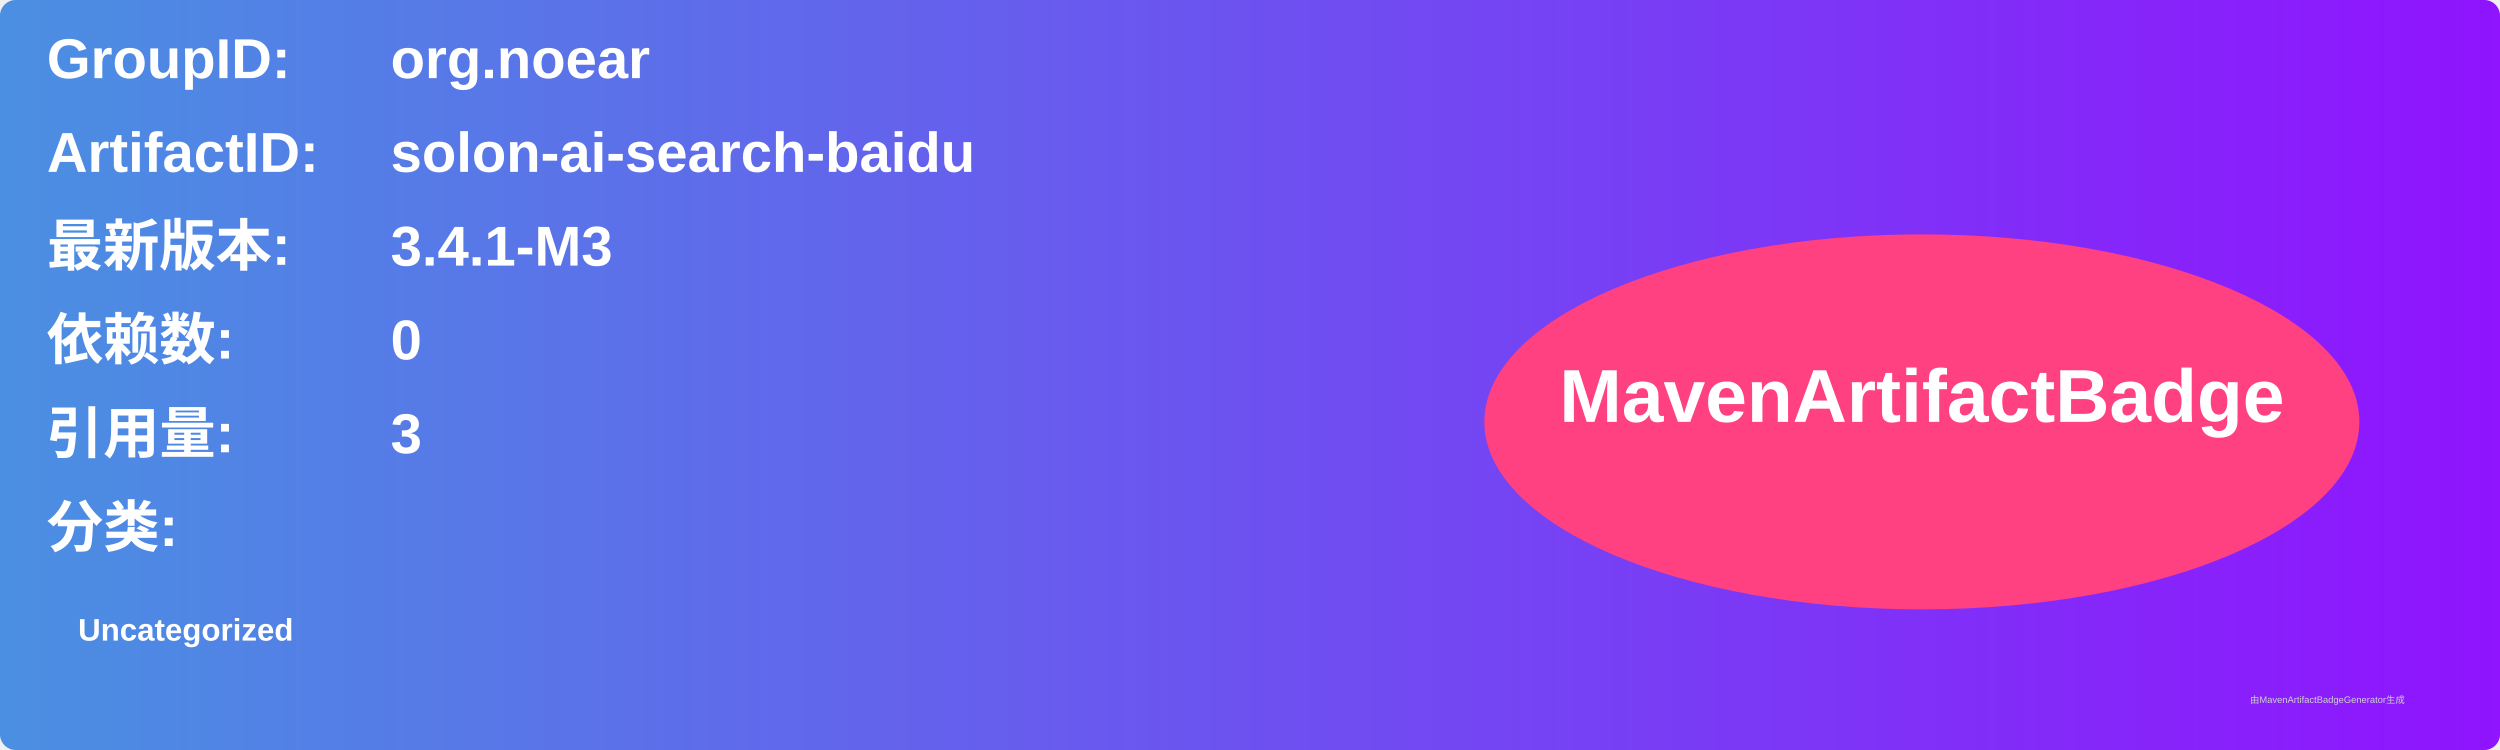
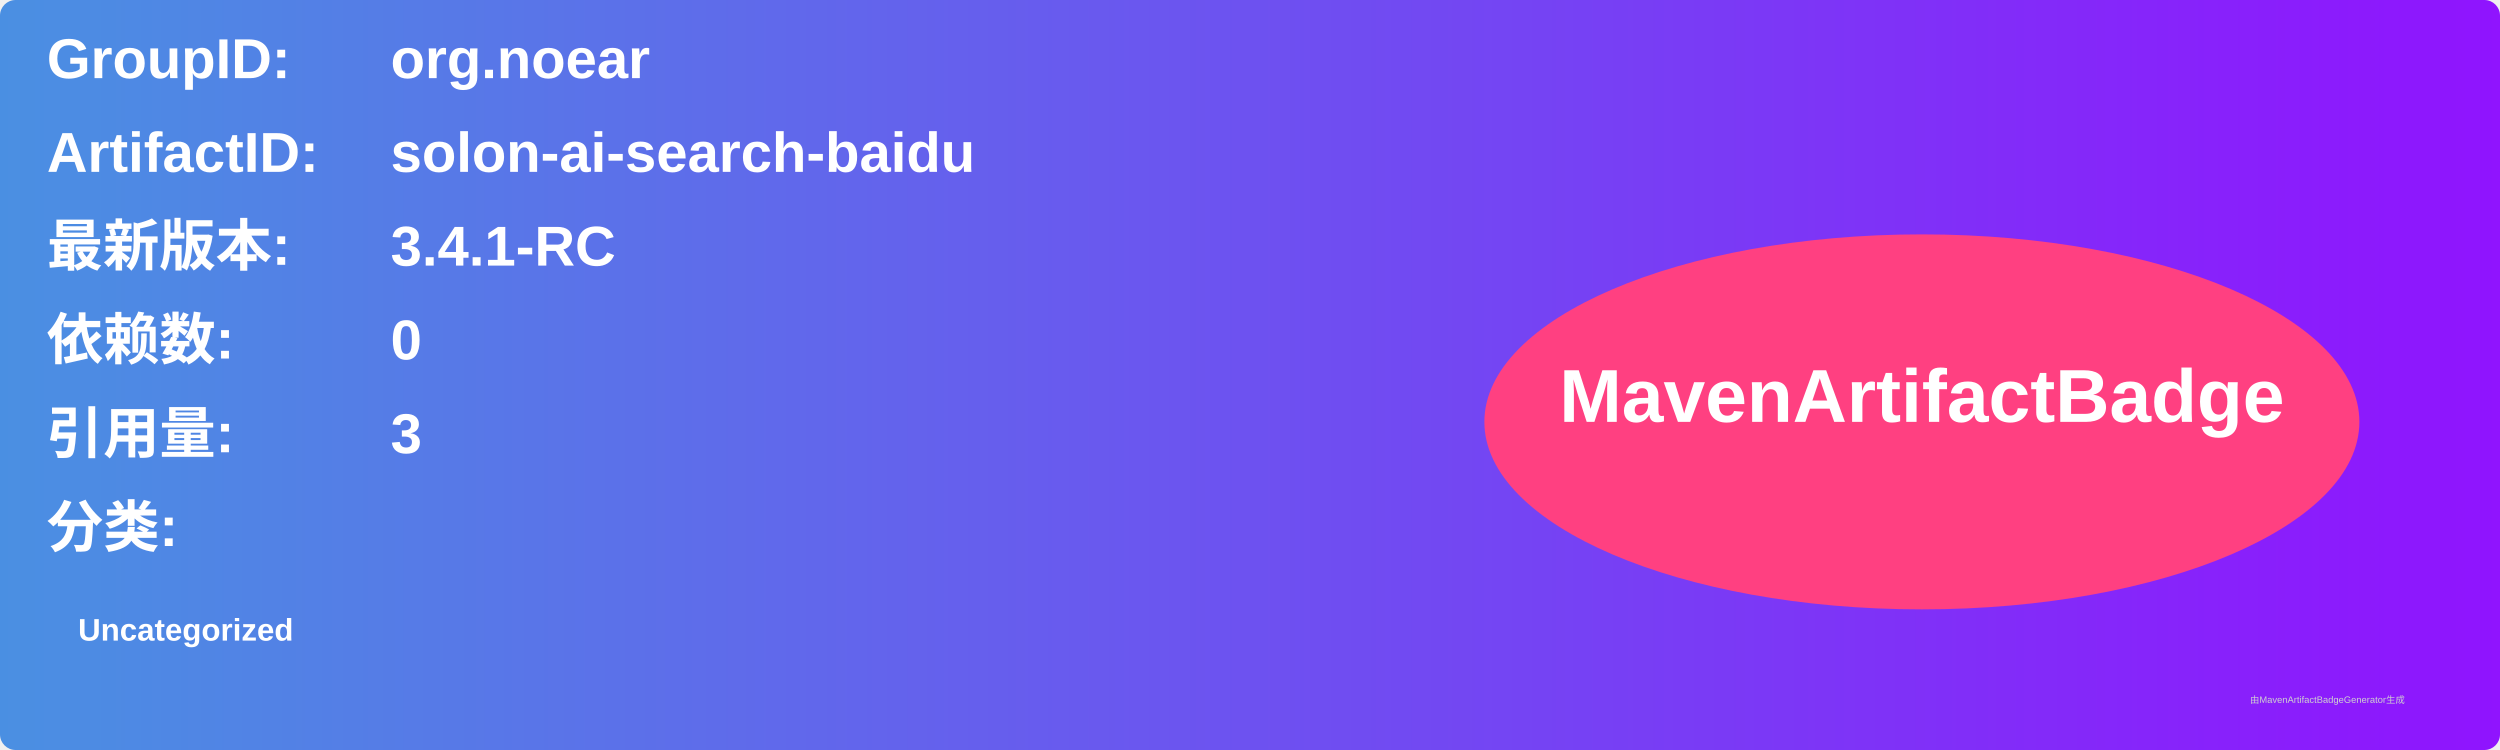
<svg xmlns="http://www.w3.org/2000/svg" width="800" height="240" viewBox="0 0 800 240">
  <linearGradient id="grad" x1="0%" y1="0%" x2="100%" y2="0%">
    <stop offset="0%" stop-color="#4a90e2" />
    <stop offset="100%" stop-color="#9013fe" />
  </linearGradient>
  <rect width="100%" height="100%" rx="5" ry="5" fill="url(#grad)" />
  <g transform="translate(15, 15)">
    <text x="0" y="10" font-family="Arial" font-size="18" fill="white" font-weight="bold" width="260">GroupID:</text>
    <text x="110" y="10" font-family="Arial" font-size="18" fill="white" font-weight="bold" width="460">org.noear</text>
    <text x="0" y="40" font-family="Arial" font-size="18" fill="white" font-weight="bold" width="260">ArtifactID:</text>
    <text x="110" y="40" font-family="Arial" font-size="18" fill="white" font-weight="bold" width="460">solon-ai-search-baidu</text>
    <text x="0" y="70" font-family="Arial" font-size="18" fill="white" font-weight="bold">最新版本:</text>
    <text x="110" y="70" font-family="Arial" font-size="18" fill="white" font-weight="bold">
-       <tspan font-weight="bold">3.4.1-M3</tspan>
+       <tspan font-weight="bold">3.4.1-RC</tspan>
    </text>
    <text x="0" y="100" font-family="Arial" font-size="18" fill="white" font-weight="bold">依赖数: </text>
    <text x="110" y="100" font-family="Arial" font-size="18" fill="white">
      <tspan font-weight="bold">0</tspan>
    </text>
    <text x="0" y="130" font-family="Arial" font-size="18" fill="white" font-weight="bold">引用量: </text>
    <text x="110" y="130" font-family="Arial" font-size="18" fill="white">
      <tspan font-weight="bold">3</tspan>
    </text>
    <text x="0" y="160" font-family="Arial" font-size="18" fill="white" font-weight="bold">分类:</text>
    <text x="10" y="190" font-family="Arial" font-size="10" fill="white">
      <tspan font-weight="bold">Uncategorized</tspan>
    </text>
    <ellipse cx="600" cy="120" rx="140" ry="60" fill="#ff4081" />
    <text x="600" y="120" text-anchor="middle" font-family="Arial" font-size="24" fill="white" font-weight="bold">MavenArtifactBadge</text>
  </g>
  <text x="720" y="225" font-family="Arial" font-size="3" fill="#d0d0d0">由MavenArtifactBadgeGenerator生成</text>
</svg>
